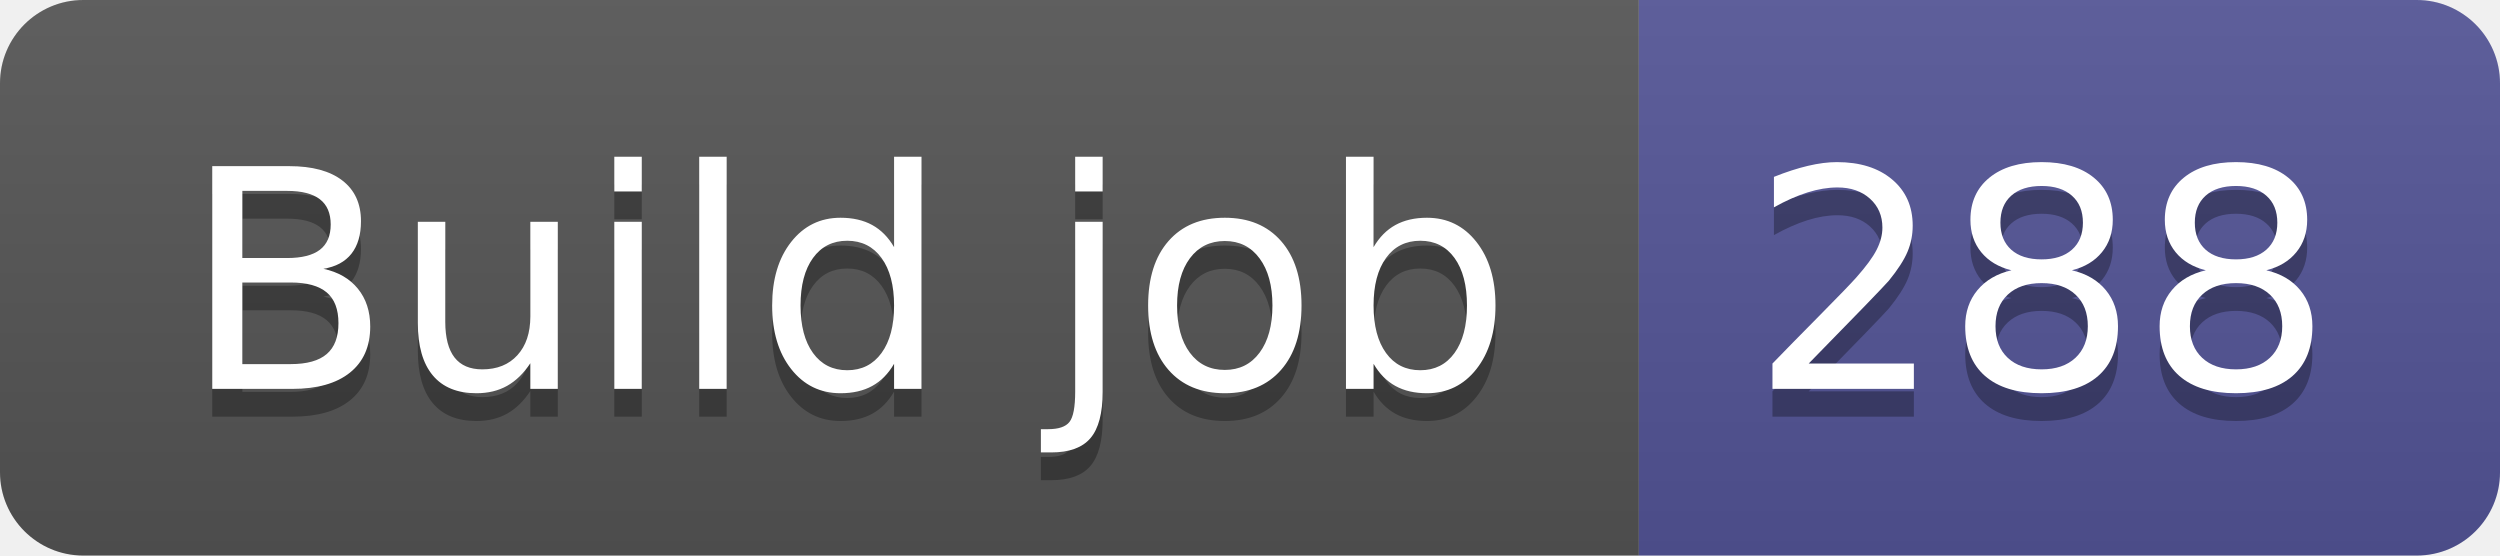
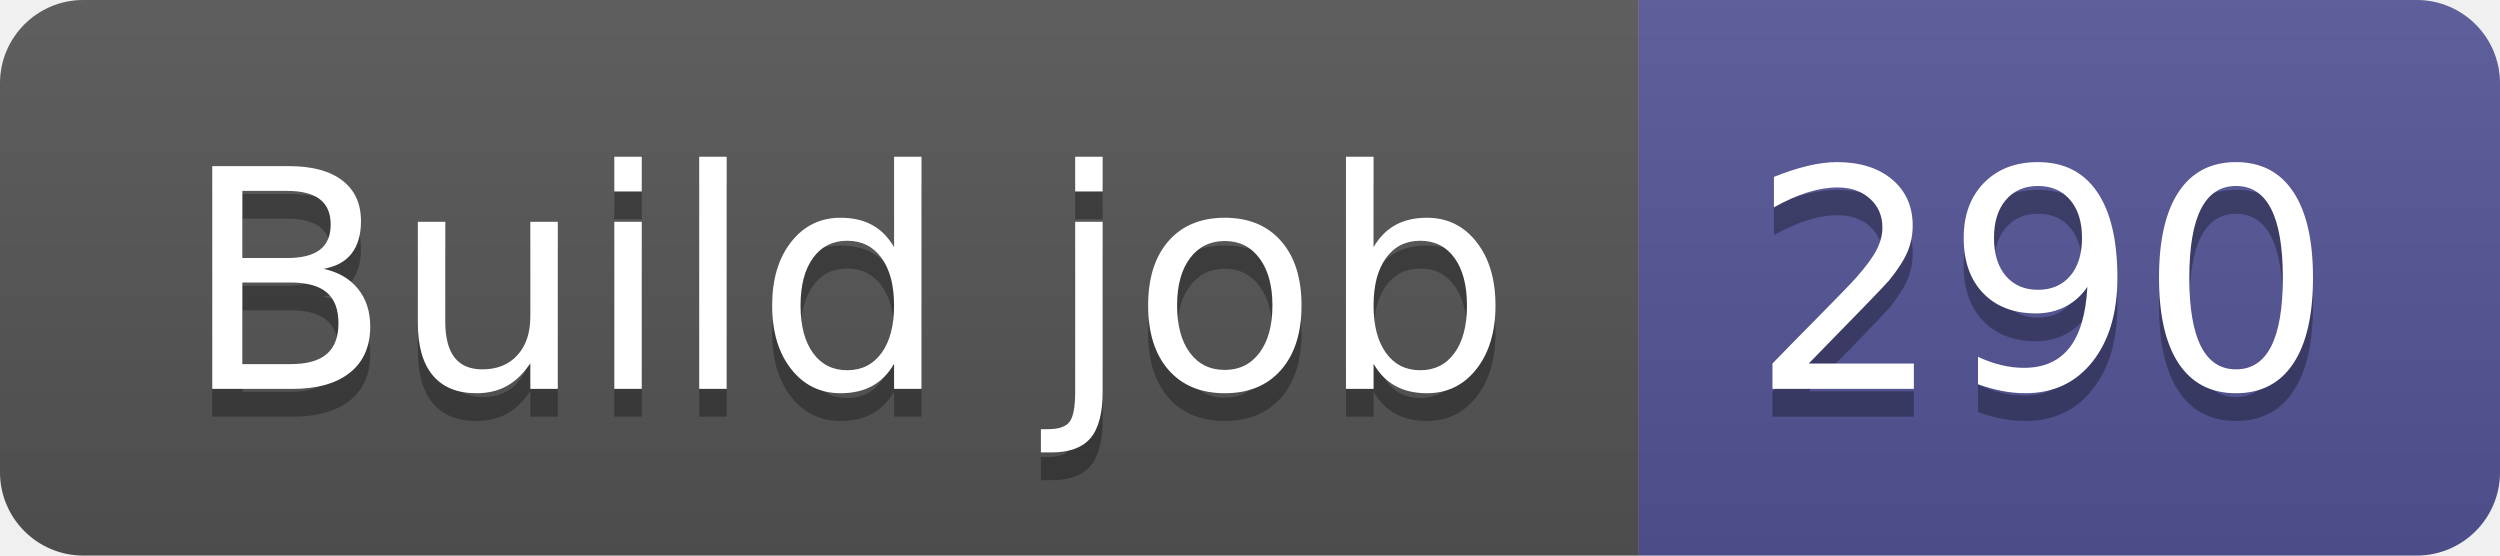
- <svg xmlns="http://www.w3.org/2000/svg" width="90" height="20" role="img" aria-label="Build job: 288">
+ <svg xmlns="http://www.w3.org/2000/svg" width="90" height="20" role="img" aria-label="Build job: 290">
  <linearGradient id="s" x2="0" y2="100%">
    <stop offset="0" stop-color="#bbb" stop-opacity=".1" />
    <stop offset="1" stop-opacity=".1" />
  </linearGradient>
  <clipPath id="r">
    <rect width="90" height="20" rx="3" fill="#fff" />
  </clipPath>
  <g clip-path="url(#r)">
    <rect width="59" height="20" fill="#555" />
    <rect x="59" width="31" height="20" fill="#535597" />
    <rect width="90" height="20" fill="url(#s)" />
  </g>
  <g fill="#fff" text-anchor="middle" font-family="Verdana,Geneva,DejaVu Sans,sans-serif" text-rendering="geometricPrecision" font-size="110">
    <text aria-hidden="true" x="305" y="150" fill="#010101" fill-opacity=".3" transform="scale(.1)" textLength="490">Build job</text>
    <text x="305" y="140" transform="scale(.1)" fill="#fff" textLength="490">Build job</text>
-     <text aria-hidden="true" x="735" y="150" fill="#010101" fill-opacity=".3" transform="scale(.1)" textLength="210">288</text>
-     <text x="735" y="140" transform="scale(.1)" fill="#fff" textLength="210">288</text>
+     <text aria-hidden="true" x="735" y="150" fill="#010101" fill-opacity=".3" transform="scale(.1)" textLength="210">290</text>
+     <text x="735" y="140" transform="scale(.1)" fill="#fff" textLength="210">290</text>
  </g>
</svg>
